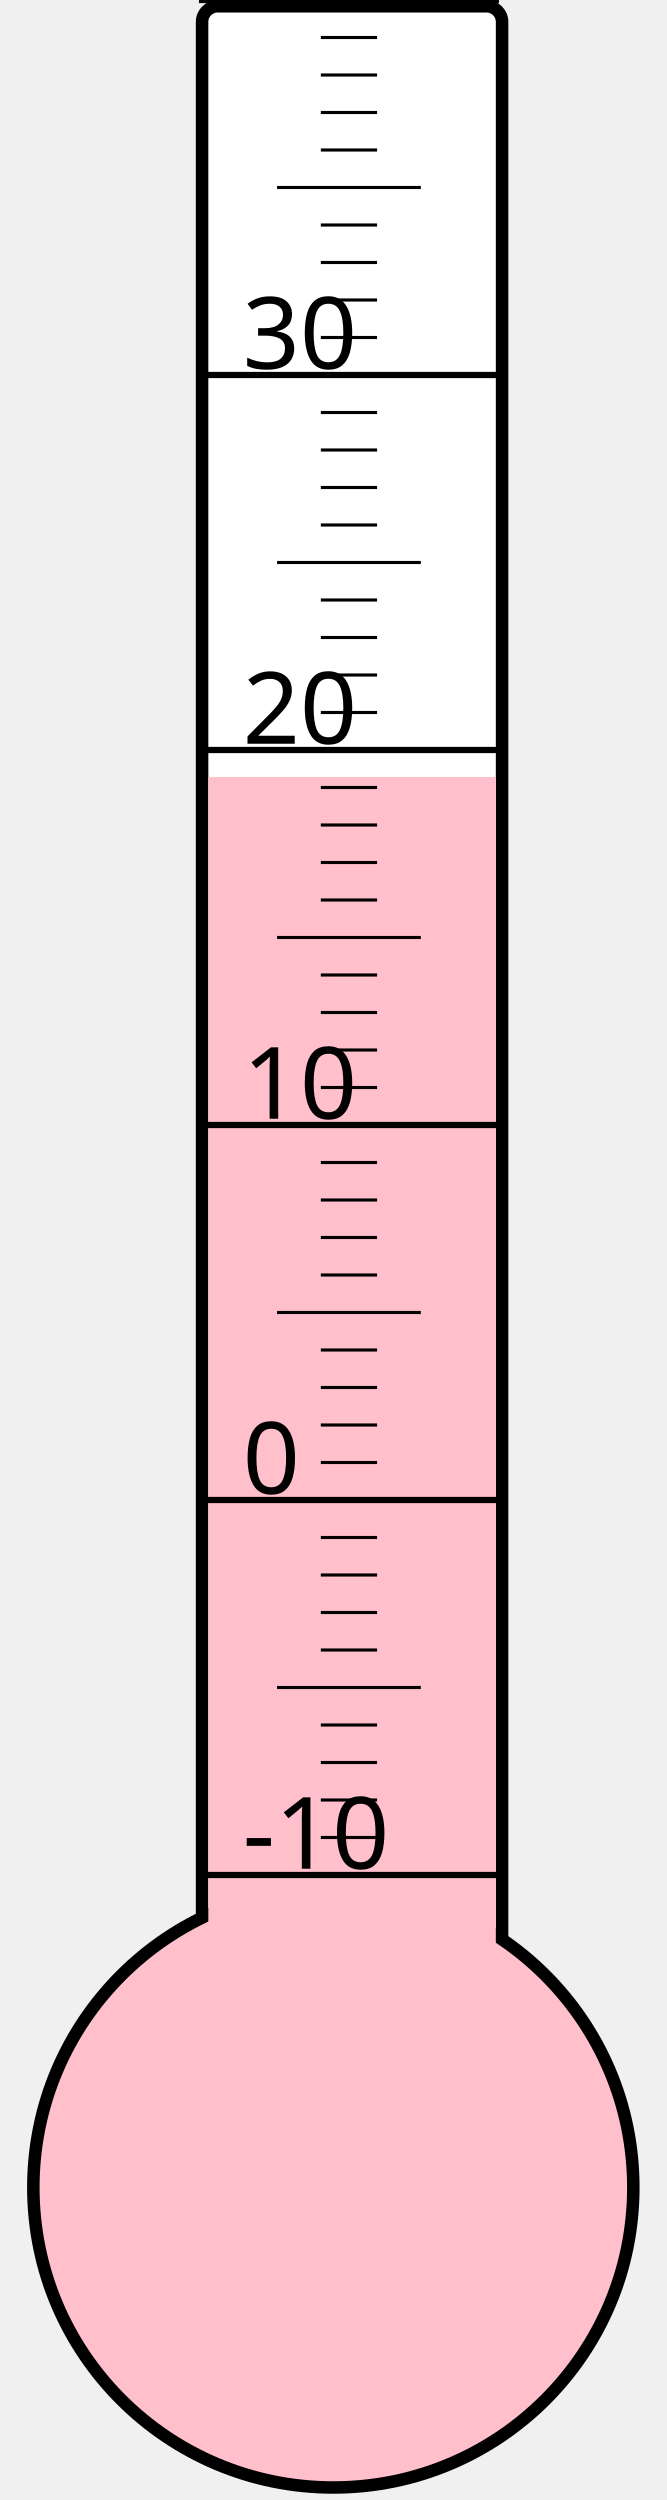
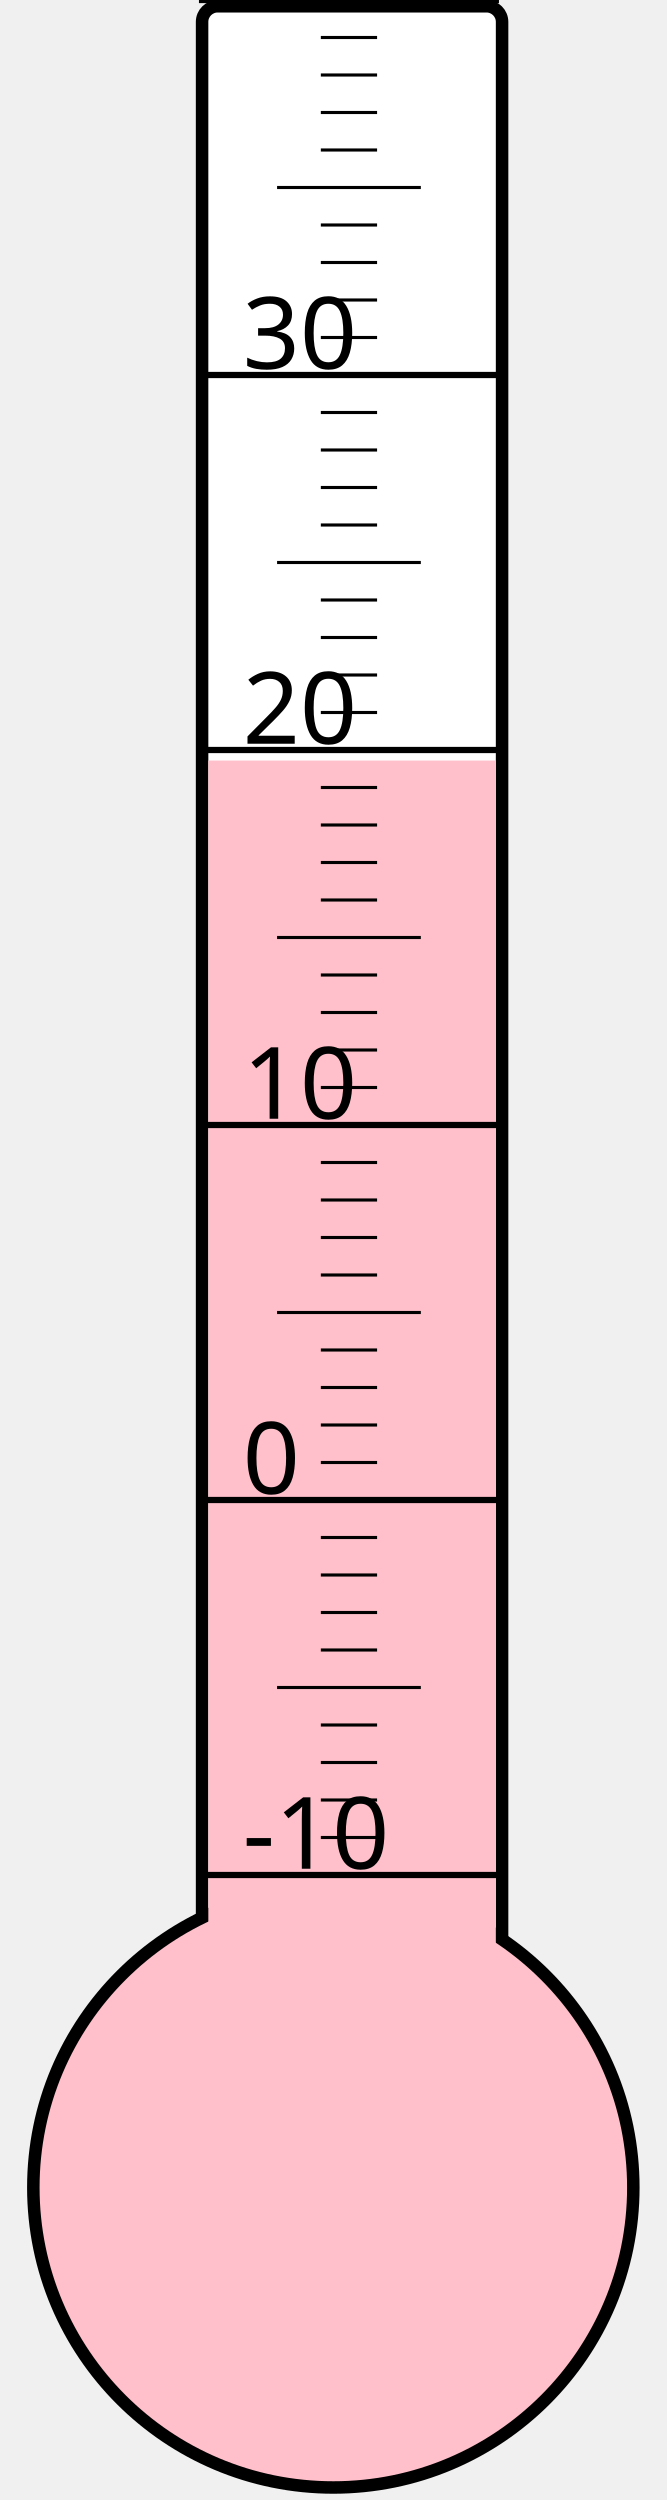
<svg xmlns="http://www.w3.org/2000/svg" width="40px" height="150px" viewBox="0 0 200 800">
  <rect width="200" height="800" x="0" y="0" style="fill: #ffffeb; fill-opacity: 0;" />
  <rect width="96" height="680" x="58" y="2" rx="5" ry="5" style="fill: white; fill-opacity: 1; stroke: black; stroke-width: 4;" />
  <circle cx="100" cy="700" r="96" style="fill: pink; stroke: black; stroke-width: 4;" />
-   <rect width="92" height="451.375" x="60" y="248.625" style="fill: pink; fill-opacity: 1; stroke-width: 0;" />
+   <rect width="92" height="456.625" x="60" y="243.375" style="fill: pink; fill-opacity: 1; stroke-width: 0;" />
  <text x="71" y="598" style="font-family: sans-serif; font-size: 24pt;">-10</text>
  <text x="71" y="478" style="font-family: sans-serif; font-size: 24pt;">0</text>
  <text x="71" y="358" style="font-family: sans-serif; font-size: 24pt;">10</text>
  <text x="71" y="238" style="font-family: sans-serif; font-size: 24pt;">20</text>
  <text x="71" y="118" style="font-family: sans-serif; font-size: 24pt;">30</text>
  <g style="stroke: black;">
    <line x1="57" y1="600" x2="153" y2="600" style="stroke-width: 2;" />
    <line x1="96" y1="588" x2="114" y2="588" style="stroke-width: 1;" />
    <line x1="96" y1="576" x2="114" y2="576" style="stroke-width: 1;" />
    <line x1="96" y1="564" x2="114" y2="564" style="stroke-width: 1;" />
    <line x1="96" y1="552" x2="114" y2="552" style="stroke-width: 1;" />
    <line x1="82" y1="540" x2="128" y2="540" style="stroke-width: 1;" />
    <line x1="96" y1="528" x2="114" y2="528" style="stroke-width: 1;" />
    <line x1="96" y1="516" x2="114" y2="516" style="stroke-width: 1;" />
    <line x1="96" y1="504" x2="114" y2="504" style="stroke-width: 1;" />
    <line x1="96" y1="492" x2="114" y2="492" style="stroke-width: 1;" />
    <line x1="57" y1="480" x2="153" y2="480" style="stroke-width: 2;" />
    <line x1="96" y1="468" x2="114" y2="468" style="stroke-width: 1;" />
    <line x1="96" y1="456" x2="114" y2="456" style="stroke-width: 1;" />
    <line x1="96" y1="444" x2="114" y2="444" style="stroke-width: 1;" />
    <line x1="96" y1="432" x2="114" y2="432" style="stroke-width: 1;" />
    <line x1="82" y1="420" x2="128" y2="420" style="stroke-width: 1;" />
    <line x1="96" y1="408" x2="114" y2="408" style="stroke-width: 1;" />
    <line x1="96" y1="396" x2="114" y2="396" style="stroke-width: 1;" />
    <line x1="96" y1="384" x2="114" y2="384" style="stroke-width: 1;" />
    <line x1="96" y1="372" x2="114" y2="372" style="stroke-width: 1;" />
    <line x1="57" y1="360" x2="153" y2="360" style="stroke-width: 2;" />
    <line x1="96" y1="348" x2="114" y2="348" style="stroke-width: 1;" />
    <line x1="96" y1="336" x2="114" y2="336" style="stroke-width: 1;" />
    <line x1="96" y1="324" x2="114" y2="324" style="stroke-width: 1;" />
    <line x1="96" y1="312" x2="114" y2="312" style="stroke-width: 1;" />
    <line x1="82" y1="300" x2="128" y2="300" style="stroke-width: 1;" />
    <line x1="96" y1="288" x2="114" y2="288" style="stroke-width: 1;" />
    <line x1="96" y1="276" x2="114" y2="276" style="stroke-width: 1;" />
    <line x1="96" y1="264" x2="114" y2="264" style="stroke-width: 1;" />
    <line x1="96" y1="252" x2="114" y2="252" style="stroke-width: 1;" />
    <line x1="57" y1="240" x2="153" y2="240" style="stroke-width: 2;" />
    <line x1="96" y1="228" x2="114" y2="228" style="stroke-width: 1;" />
    <line x1="96" y1="216" x2="114" y2="216" style="stroke-width: 1;" />
    <line x1="96" y1="204" x2="114" y2="204" style="stroke-width: 1;" />
    <line x1="96" y1="192" x2="114" y2="192" style="stroke-width: 1;" />
    <line x1="82" y1="180" x2="128" y2="180" style="stroke-width: 1;" />
    <line x1="96" y1="168" x2="114" y2="168" style="stroke-width: 1;" />
    <line x1="96" y1="156" x2="114" y2="156" style="stroke-width: 1;" />
    <line x1="96" y1="144" x2="114" y2="144" style="stroke-width: 1;" />
    <line x1="96" y1="132" x2="114" y2="132" style="stroke-width: 1;" />
    <line x1="57" y1="120" x2="153" y2="120" style="stroke-width: 2;" />
    <line x1="96" y1="108" x2="114" y2="108" style="stroke-width: 1;" />
    <line x1="96" y1="96" x2="114" y2="96" style="stroke-width: 1;" />
    <line x1="96" y1="84" x2="114" y2="84" style="stroke-width: 1;" />
    <line x1="96" y1="72" x2="114" y2="72" style="stroke-width: 1;" />
    <line x1="82" y1="60" x2="128" y2="60" style="stroke-width: 1;" />
    <line x1="96" y1="48" x2="114" y2="48" style="stroke-width: 1;" />
    <line x1="96" y1="36" x2="114" y2="36" style="stroke-width: 1;" />
    <line x1="96" y1="24" x2="114" y2="24" style="stroke-width: 1;" />
    <line x1="96" y1="12" x2="114" y2="12" style="stroke-width: 1;" />
    <line x1="57" y1="0" x2="153" y2="0" style="stroke-width: 2;" />
  </g>
</svg>
